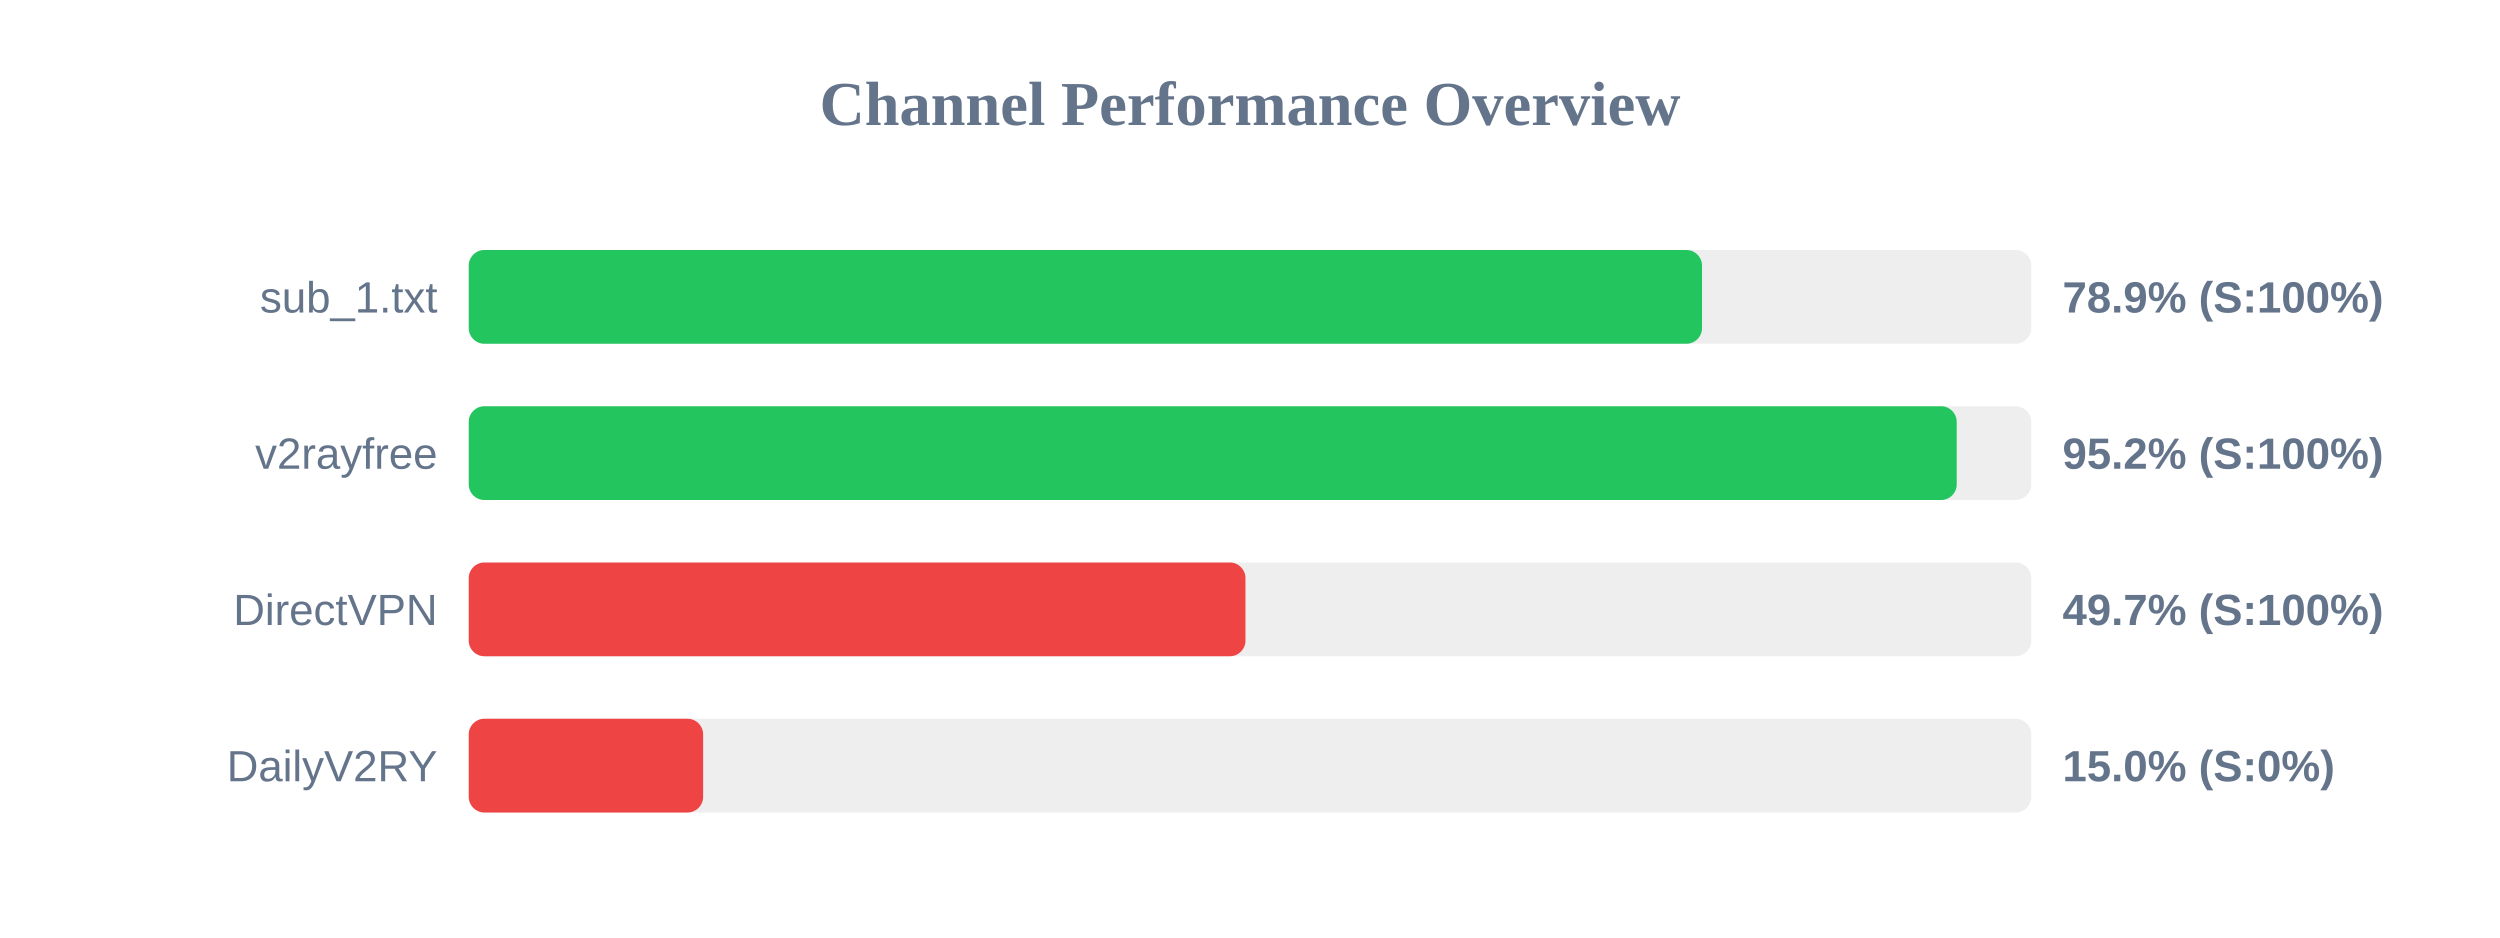
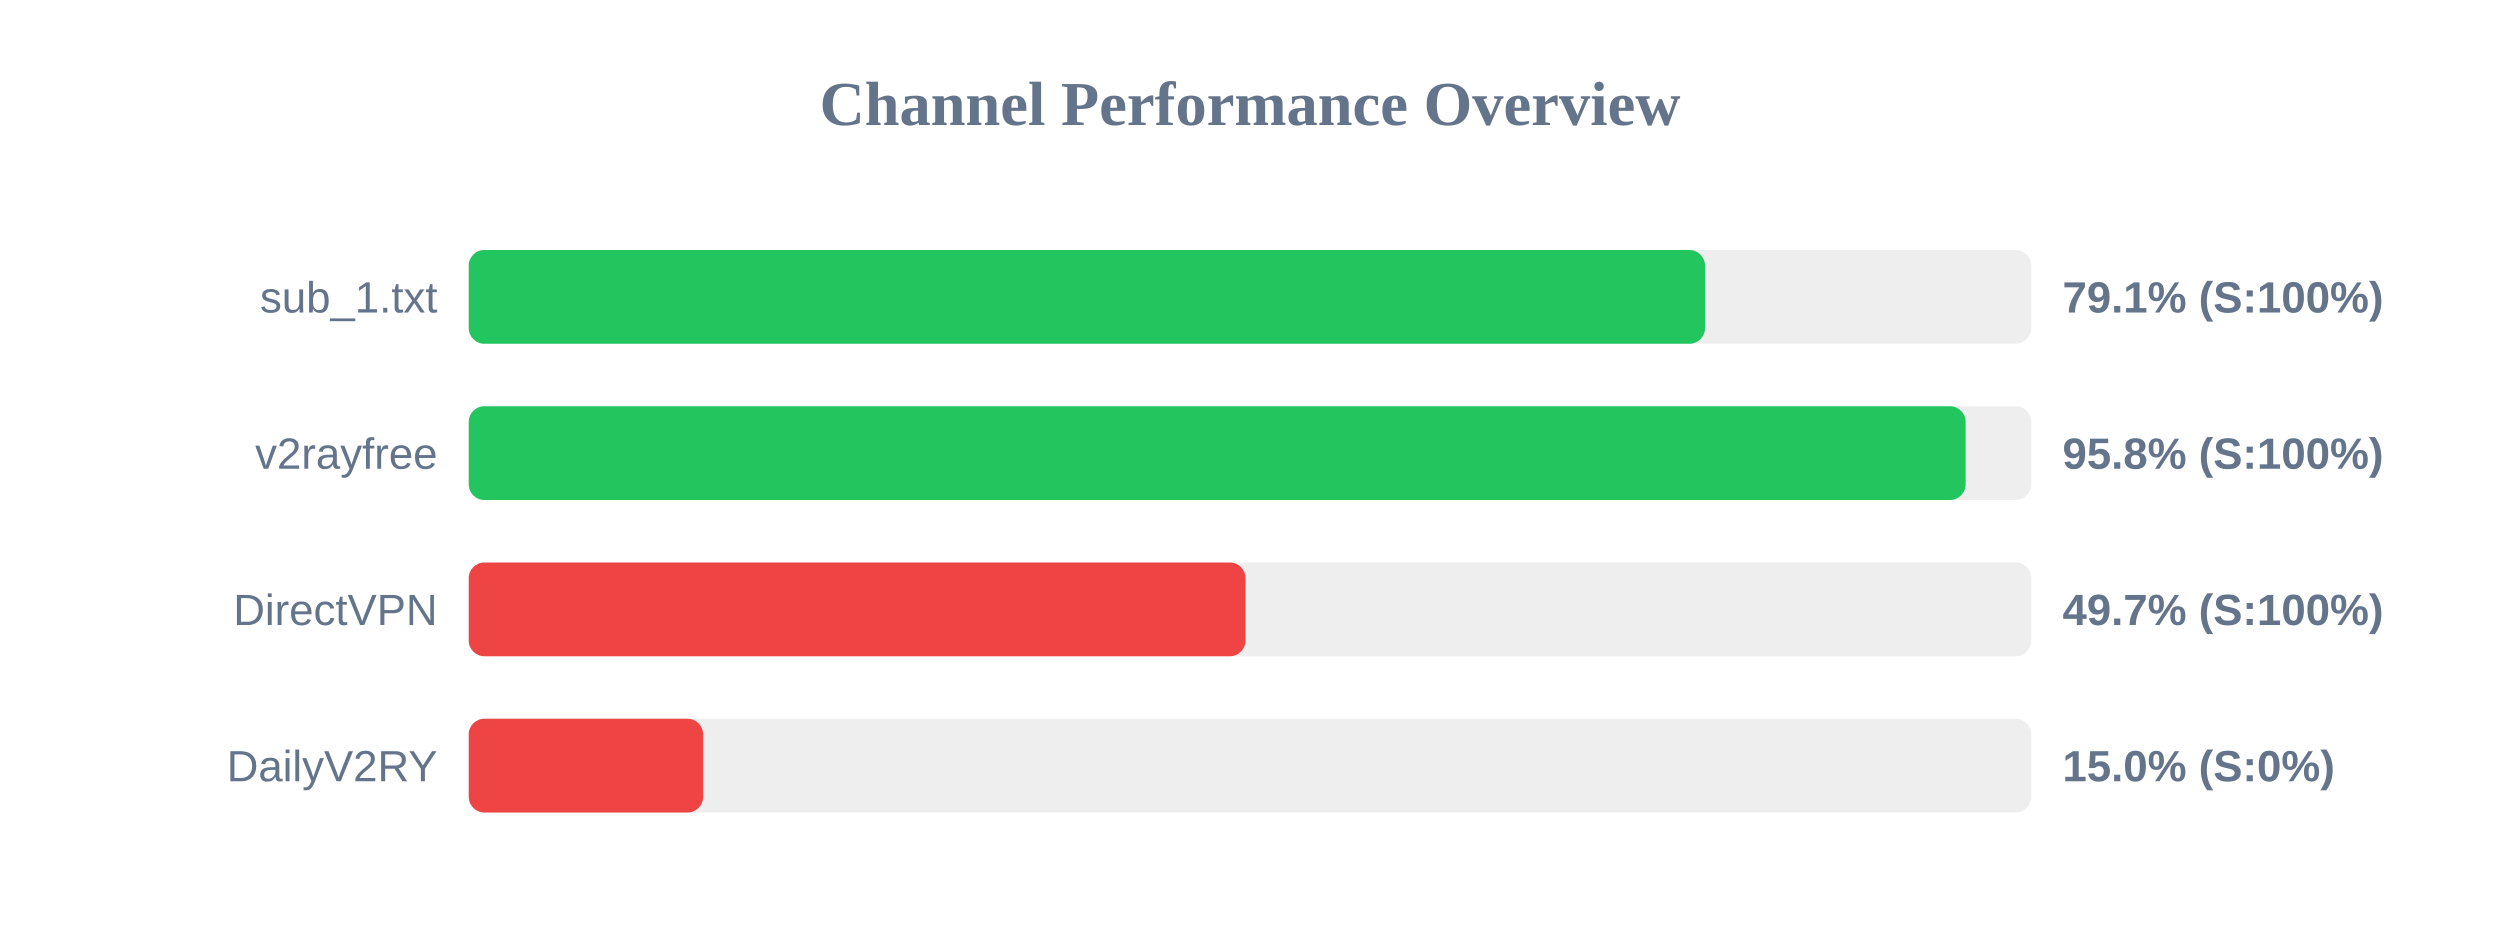
<svg xmlns="http://www.w3.org/2000/svg" width="800" height="300" version="1.1">
  <style>
        .row { font: 14px Arial; fill: #64748b; }
        .score { font: bold 14px Arial; fill: #64748b; }
    </style>
  <text x="400" y="40" text-anchor="middle" font-size="20px" font-weight="bold" fill="#64748b">Channel Performance Overview</text>
  <rect x="150" y="80" width="500" height="30" fill="#eee" rx="5" />
-   <rect x="150" y="80" width="394.65" height="30" fill="#22c55e" rx="5" />
+   <rect x="150" y="80" width="395.6" height="30" fill="#22c55e" rx="5" />
  <text x="140" y="100" text-anchor="end" class="row">sub_1.txt</text>
-   <text x="660" y="100" text-anchor="start" class="score">78.9% (S:100%)</text>
+   <text x="660" y="100" text-anchor="start" class="score">79.1% (S:100%)</text>
  <rect x="150" y="130" width="500" height="30" fill="#eee" rx="5" />
-   <rect x="150" y="130" width="476.15" height="30" fill="#22c55e" rx="5" />
+   <rect x="150" y="130" width="479.0" height="30" fill="#22c55e" rx="5" />
  <text x="140" y="150" text-anchor="end" class="row">v2rayfree</text>
-   <text x="660" y="150" text-anchor="start" class="score">95.2% (S:100%)</text>
+   <text x="660" y="150" text-anchor="start" class="score">95.8% (S:100%)</text>
  <rect x="150" y="180" width="500" height="30" fill="#eee" rx="5" />
  <rect x="150" y="180" width="248.55" height="30" fill="#ef4444" rx="5" />
  <text x="140" y="200" text-anchor="end" class="row">DirectVPN</text>
  <text x="660" y="200" text-anchor="start" class="score">49.7% (S:100%)</text>
  <rect x="150" y="230" width="500" height="30" fill="#eee" rx="5" />
  <rect x="150" y="230" width="75.0" height="30" fill="#ef4444" rx="5" />
  <text x="140" y="250" text-anchor="end" class="row">DailyV2RY</text>
  <text x="660" y="250" text-anchor="start" class="score">15.0% (S:0%)</text>
</svg>
